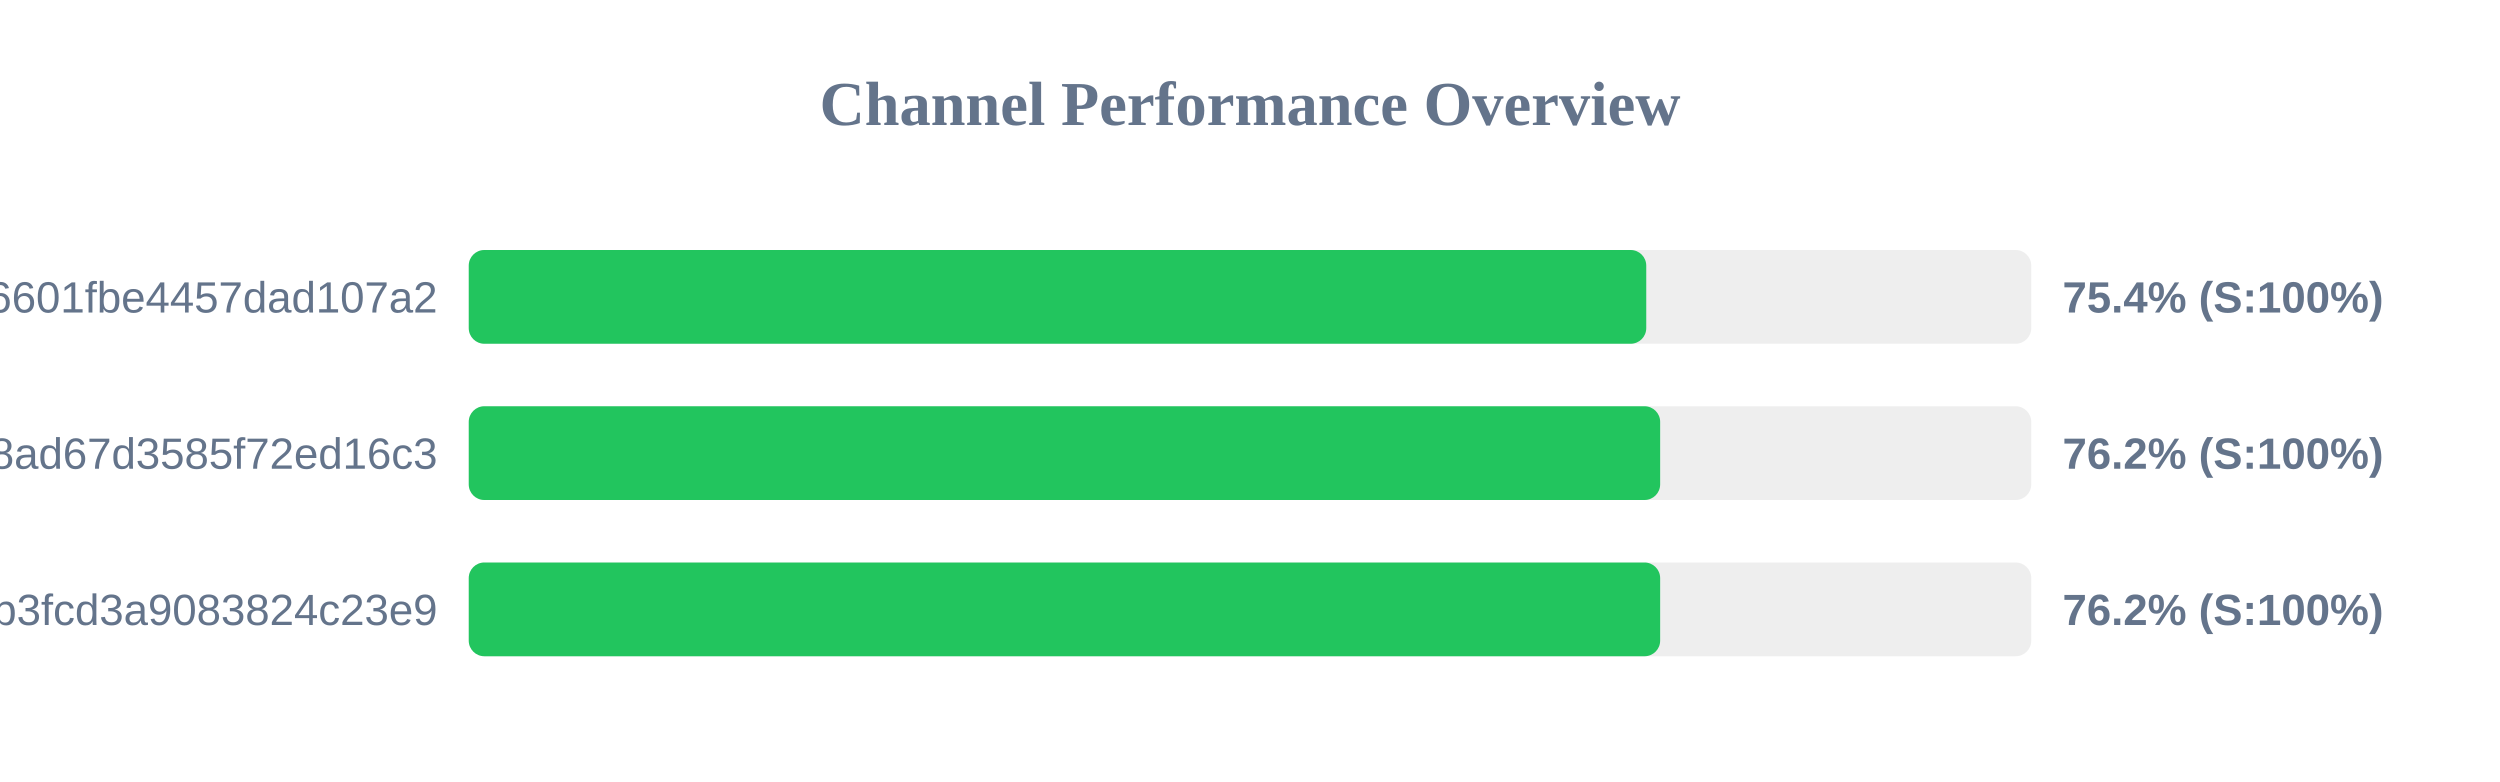
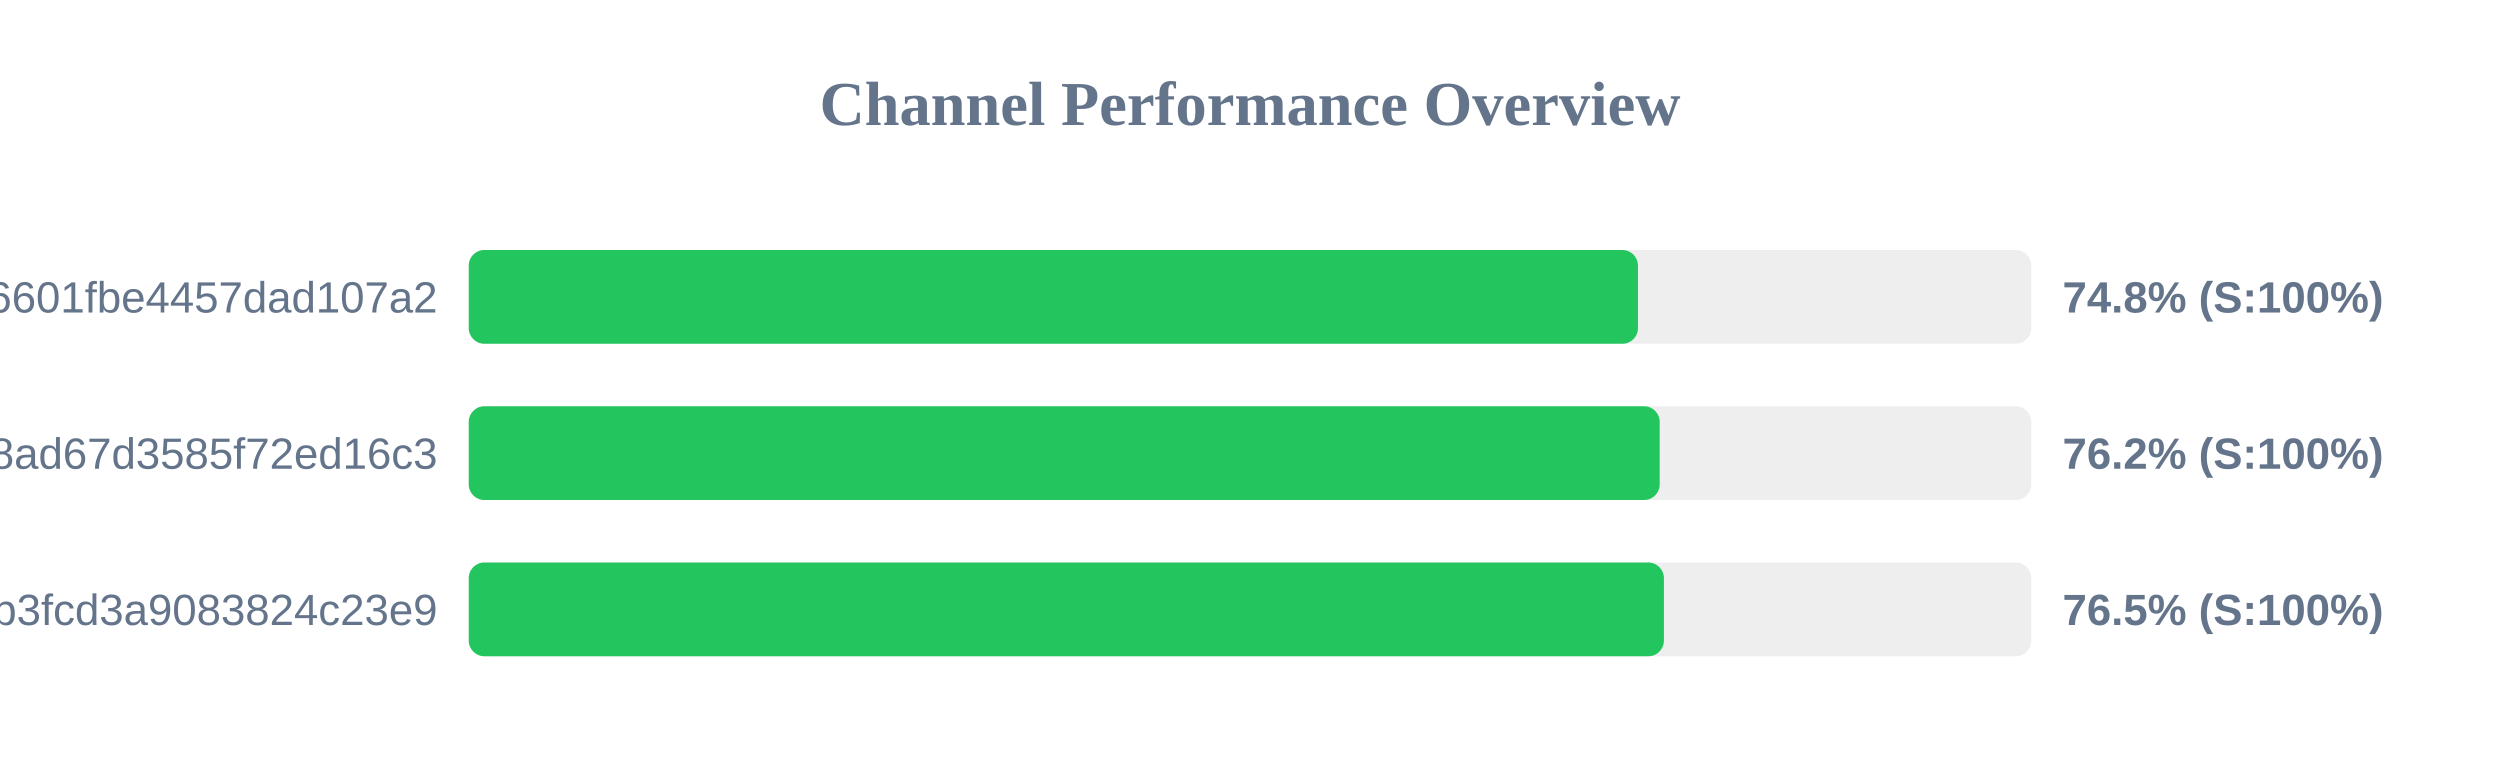
<svg xmlns="http://www.w3.org/2000/svg" width="800" height="250" version="1.1">
  <style>
        .row { font: 14px Arial; fill: #64748b; }
        .score { font: bold 14px Arial; fill: #64748b; }
    </style>
  <text x="400" y="40" text-anchor="middle" font-size="20px" font-weight="bold" fill="#64748b">Channel Performance Overview</text>
  <rect x="150" y="80" width="500" height="30" fill="#eee" rx="5" />
-   <rect x="150" y="80" width="376.8" height="30" fill="#22c55e" rx="5" />
+   <rect x="150" y="80" width="374.15" height="30" fill="#22c55e" rx="5" />
  <text x="140" y="100" text-anchor="end" class="row">6ca22ad3b96aa6601fbe4457dad107a2</text>
-   <text x="660" y="100" text-anchor="start" class="score">75.4% (S:100%)</text>
+   <text x="660" y="100" text-anchor="start" class="score">74.8% (S:100%)</text>
  <rect x="150" y="130" width="500" height="30" fill="#eee" rx="5" />
-   <rect x="150" y="130" width="381.25" height="30" fill="#22c55e" rx="5" />
+   <rect x="150" y="130" width="381.1" height="30" fill="#22c55e" rx="5" />
  <text x="140" y="150" text-anchor="end" class="row">d2ddf60933dd08ad67d3585f72ed16c3</text>
  <text x="660" y="150" text-anchor="start" class="score">76.2% (S:100%)</text>
  <rect x="150" y="180" width="500" height="30" fill="#eee" rx="5" />
-   <rect x="150" y="180" width="381.25" height="30" fill="#22c55e" rx="5" />
+   <rect x="150" y="180" width="382.45" height="30" fill="#22c55e" rx="5" />
  <text x="140" y="200" text-anchor="end" class="row">subscribe?token=8bc38a0c131e9b3fcd3a9083824c23e9</text>
-   <text x="660" y="200" text-anchor="start" class="score">76.2% (S:100%)</text>
+   <text x="660" y="200" text-anchor="start" class="score">76.5% (S:100%)</text>
</svg>
